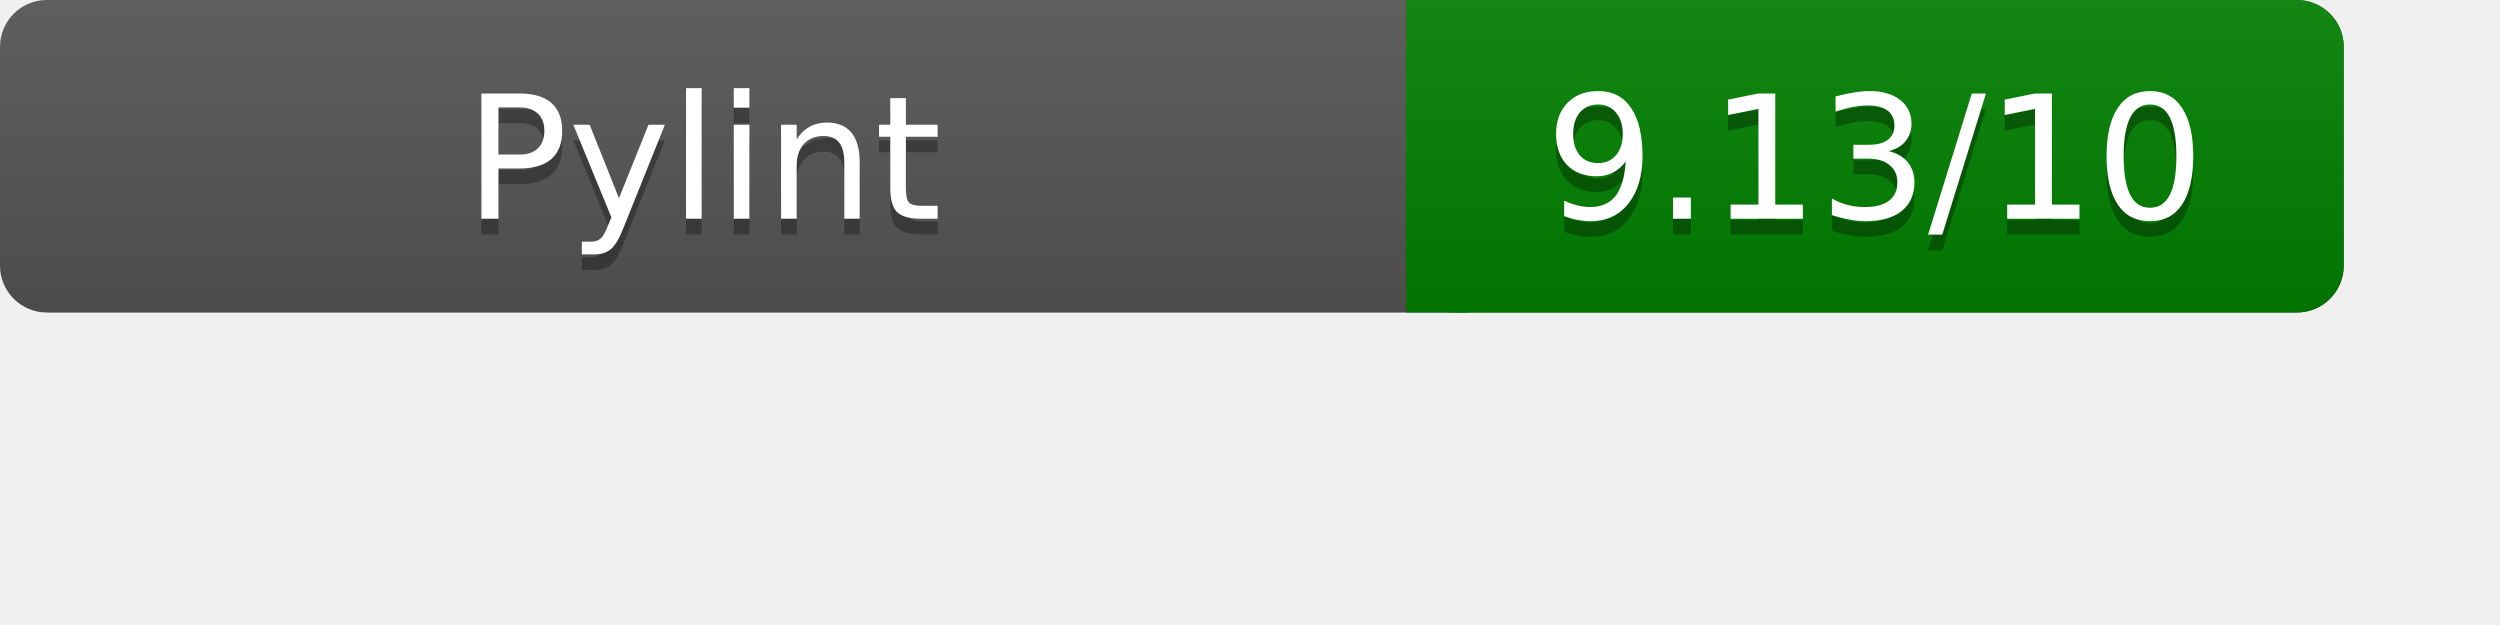
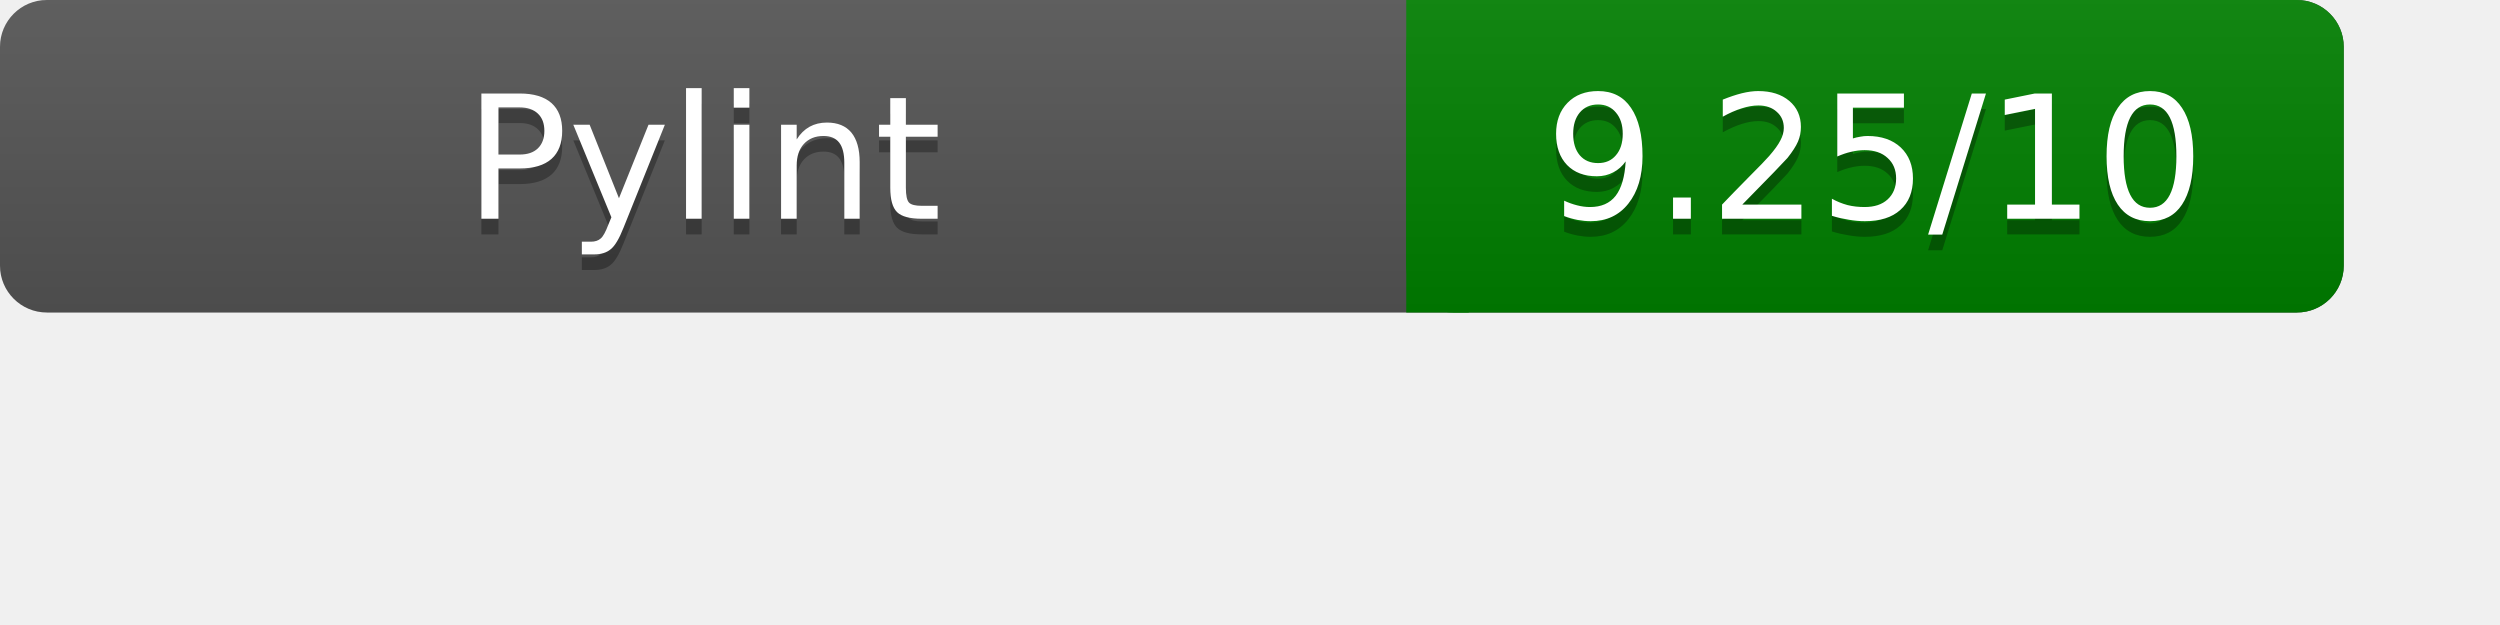
<svg xmlns="http://www.w3.org/2000/svg" width="160" height="40" role="img" aria-label="Pylint Results">
  <linearGradient id="a" x2="0" y2="100%">
    <stop offset="0" stop-color="#bbb" stop-opacity=".1" />
    <stop offset="1" stop-opacity=".1" />
  </linearGradient>
  <rect rx="3" width="150" height="20" fill="#555" />
  <rect rx="3" x="90" width="60" height="20" fill="green" />
  <path fill="green" d="M90 0h4v20h-4z" />
  <rect rx="3" width="150" height="20" fill="url(#a)" />
  <g fill="#fff" text-anchor="middle" font-family="Verdana,DejaVu Sans,sans-serif" font-size="11">
    <text x="45" y="15" fill="#010101" fill-opacity=".3">Pylint</text>
    <text x="45" y="14">Pylint</text>
-     <text x="120" y="15" fill="#010101" fill-opacity=".3">9.13/10</text>
-     <text x="120" y="14">9.13/10</text>
+     <text x="120" y="15" fill="#010101" fill-opacity=".3">9.25/10</text>
+     <text x="120" y="14">9.25/10</text>
  </g>
</svg>
